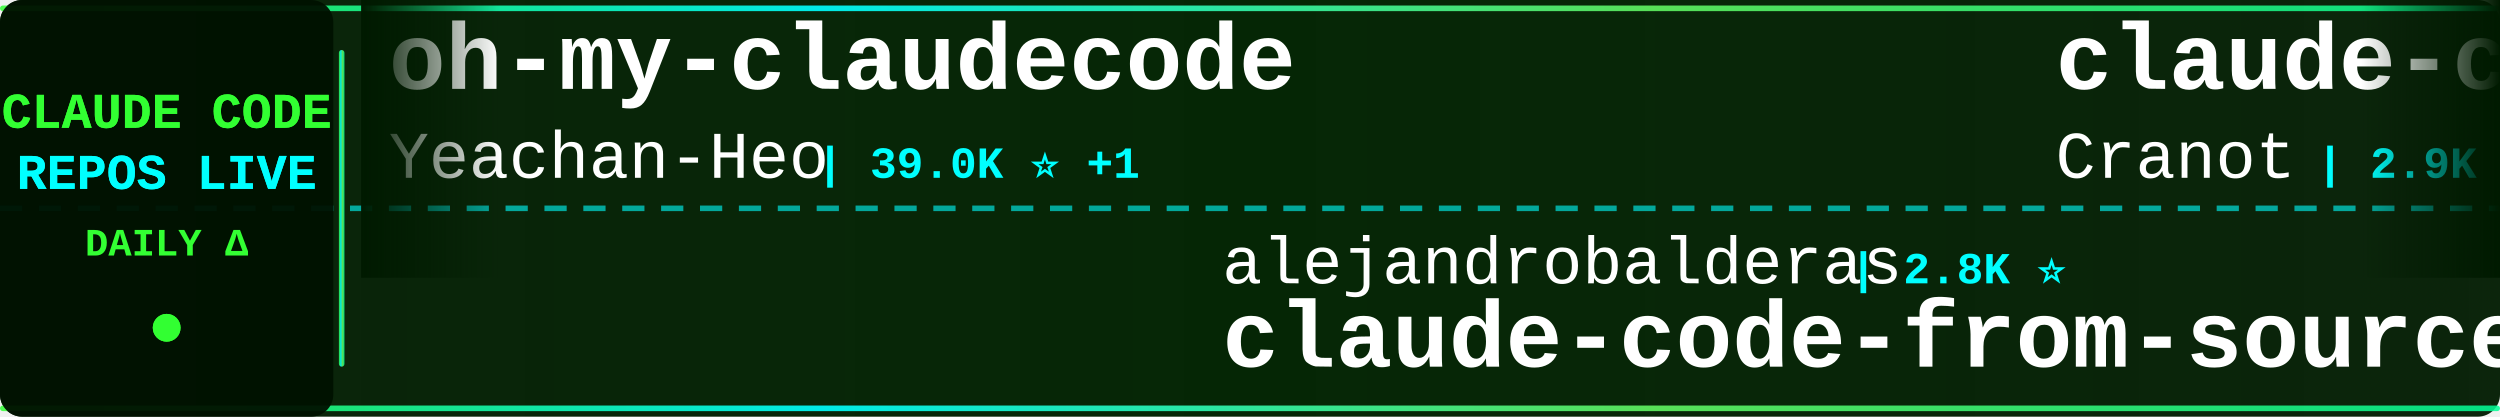
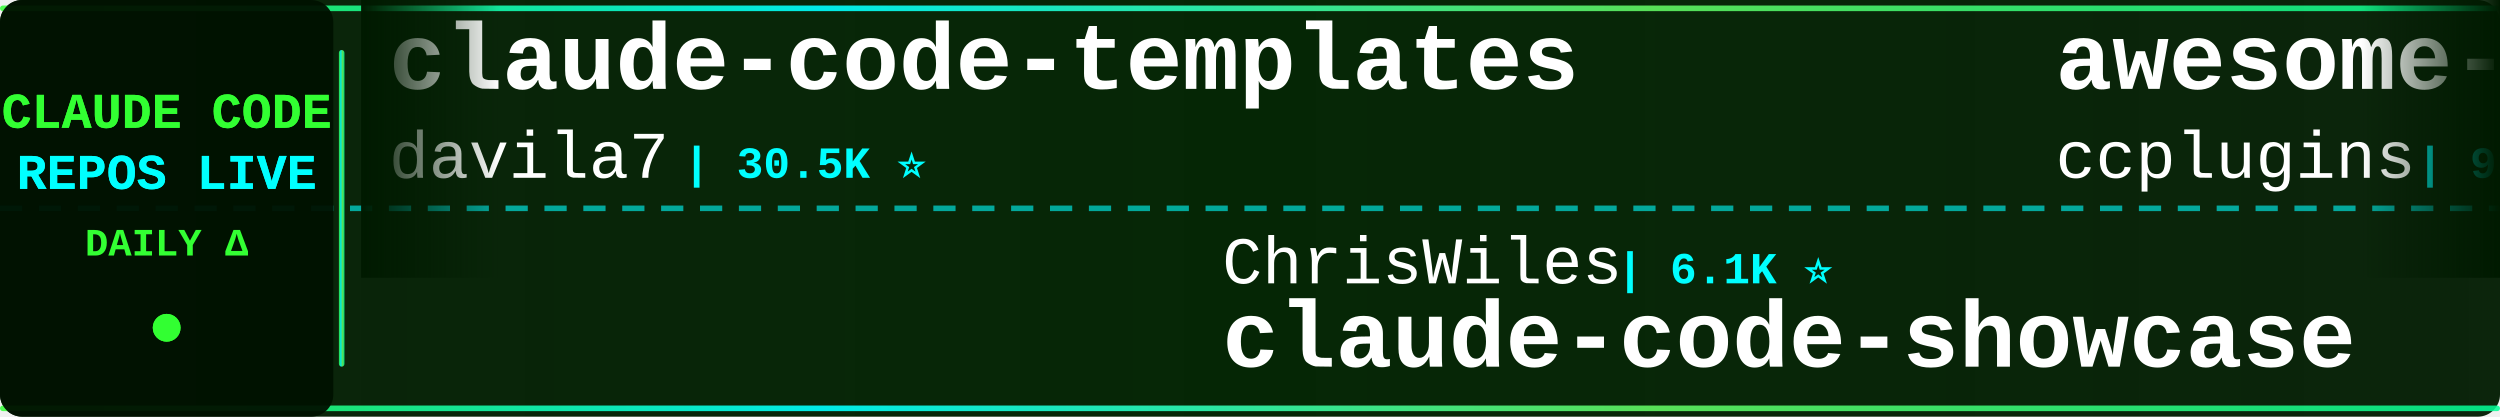
<svg xmlns="http://www.w3.org/2000/svg" width="900" height="150">
  <defs>
    <linearGradient id="tickerBg" x1="0%" y1="0%" x2="100%" y2="0%">
      <stop offset="0%" style="stop-color:#001a00;stop-opacity:0.95" />
      <stop offset="50%" style="stop-color:#002200;stop-opacity:0.98" />
      <stop offset="100%" style="stop-color:#001a00;stop-opacity:0.95" />
    </linearGradient>
    <linearGradient id="borderGrad" x1="0%" y1="0%" x2="100%" y2="0%">
      <stop offset="0%" style="stop-color:#33ff33;stop-opacity:0.85">
        <animate attributeName="stop-opacity" values="0.85;1;0.85" dur="2s" repeatCount="indefinite" />
      </stop>
      <stop offset="33%" style="stop-color:#00ffff;stop-opacity:0.9">
        <animate attributeName="stop-opacity" values="0.9;1;0.9" dur="2.2s" repeatCount="indefinite" />
      </stop>
      <stop offset="66%" style="stop-color:#66ff66;stop-opacity:0.85">
        <animate attributeName="stop-opacity" values="0.85;1;0.85" dur="1.8s" repeatCount="indefinite" />
      </stop>
      <stop offset="100%" style="stop-color:#00ff99;stop-opacity:0.85">
        <animate attributeName="stop-opacity" values="0.85;1;0.85" dur="2s" repeatCount="indefinite" />
      </stop>
    </linearGradient>
    <filter id="textGlow">
      <feGaussianBlur stdDeviation="0.1" result="coloredBlur" />
      <feMerge>
        <feMergeNode in="coloredBlur" />
        <feMergeNode in="SourceGraphic" />
      </feMerge>
    </filter>
    <filter id="metricGlow">
      <feGaussianBlur stdDeviation="0.2" result="coloredBlur" />
      <feMerge>
        <feMergeNode in="coloredBlur" />
        <feMergeNode in="SourceGraphic" />
      </feMerge>
    </filter>
    <linearGradient id="leftFade" x1="0%" y1="0%" x2="100%" y2="0%">
      <stop offset="0%" style="stop-color:#001a00;stop-opacity:1" />
      <stop offset="100%" style="stop-color:#001a00;stop-opacity:0" />
    </linearGradient>
    <linearGradient id="rightFade" x1="0%" y1="0%" x2="100%" y2="0%">
      <stop offset="0%" style="stop-color:#001a00;stop-opacity:0" />
      <stop offset="100%" style="stop-color:#001a00;stop-opacity:1" />
    </linearGradient>
  </defs>
  <rect width="900" height="150" fill="url(#tickerBg)" rx="8" />
  <rect x="0" y="2" width="900" height="2" fill="url(#borderGrad)" rx="1" />
  <rect x="0" y="146" width="900" height="2" fill="url(#borderGrad)" rx="1" />
  <line x1="0" y1="75" x2="900" y2="75" stroke="#00ffff" stroke-width="2" stroke-dasharray="8 6" opacity="0.6" />
  <rect x="0" y="0" width="120" height="150" fill="#001100" opacity="0.95" rx="8" />
  <text x="60" y="46" font-family="'Courier New', monospace" font-size="18" font-weight="bold" fill="#33ff33" text-anchor="middle" filter="url(#textGlow)">
    CLAUDE CODE
  </text>
  <text x="60" y="68" font-family="'Courier New', monospace" font-size="18" font-weight="bold" fill="#00ffff" text-anchor="middle" filter="url(#textGlow)">
    REPOS LIVE
  </text>
  <text x="60" y="92" font-family="'Courier New', monospace" font-size="14" font-weight="bold" fill="#33ff33" text-anchor="middle">
    DAILY Δ
  </text>
  <circle cx="60" cy="118" r="5" fill="#33ff33" filter="url(#metricGlow)">
    <animate attributeName="r" values="4;6;4" dur="1.5s" repeatCount="indefinite" />
    <animate attributeName="opacity" values="0.6;1;0.6" dur="1.5s" repeatCount="indefinite" />
  </circle>
  <rect x="122" y="18" width="2" height="114" fill="url(#borderGrad)" rx="1" />
  <clipPath id="tickerClip">
    <rect x="130" y="0" width="770" height="150" />
  </clipPath>
  <g clip-path="url(#tickerClip)">
    <g id="tickerItems">
      <animateTransform attributeName="transform" attributeType="XML" type="translate" from="0 0" to="-3000 0" dur="54s" repeatCount="indefinite" />
      <g transform="translate(0, 0)">
-         <text x="140" y="32" font-family="'Courier New', monospace" font-size="34" font-weight="bold" fill="#ffffff">oh-my-claudecode</text>
-         <text x="140" y="64" font-family="'Courier New', monospace" font-size="24" font-weight="normal" fill="#ffffff" opacity="1.0">Yeachan-Heo</text>
-         <text x="294" y="64" font-family="'Courier New', monospace" font-size="16" font-weight="bold" fill="#00ffff"> | 39.0K ⭐ +1</text>
+         <text x="140" y="32" font-family="'Courier New', monospace" font-size="34" font-weight="bold" fill="#ffffff">claude-code-templates</text>
+         <text x="140" y="64" font-family="'Courier New', monospace" font-size="24" font-weight="normal" fill="#ffffff" opacity="1.0">davila7</text>
+         <text x="246" y="64" font-family="'Courier New', monospace" font-size="16" font-weight="bold" fill="#00ffff"> | 30.5K ⭐</text>
      </g>
      <g transform="translate(300, 0)">
-         <text x="140" y="102" font-family="'Courier New', monospace" font-size="24" font-weight="normal" fill="#ffffff" opacity="1.0">alejandrobalderas</text>
-         <text x="366" y="102" font-family="'Courier New', monospace" font-size="16" font-weight="bold" fill="#00ffff"> | 2.8K ⭐</text>
-         <text x="140" y="132" font-family="'Courier New', monospace" font-size="34" font-weight="bold" fill="#ffffff">claude-code-from-source</text>
+         <text x="140" y="102" font-family="'Courier New', monospace" font-size="24" font-weight="normal" fill="#ffffff" opacity="1.0">ChrisWiles</text>
+         <text x="282" y="102" font-family="'Courier New', monospace" font-size="16" font-weight="bold" fill="#00ffff"> | 6.1K ⭐</text>
+         <text x="140" y="132" font-family="'Courier New', monospace" font-size="34" font-weight="bold" fill="#ffffff">claude-code-showcase</text>
      </g>
      <g transform="translate(600, 0)">
-         <text x="140" y="32" font-family="'Courier New', monospace" font-size="34" font-weight="bold" fill="#ffffff">claude-code-guide</text>
-         <text x="140" y="64" font-family="'Courier New', monospace" font-size="24" font-weight="normal" fill="#ffffff" opacity="1.0">Cranot</text>
-         <text x="234" y="64" font-family="'Courier New', monospace" font-size="16" font-weight="bold" fill="#00ffff"> | 2.9K ⭐</text>
+         <text x="140" y="32" font-family="'Courier New', monospace" font-size="34" font-weight="bold" fill="#ffffff">awesome-claude-code-plug...</text>
+         <text x="140" y="64" font-family="'Courier New', monospace" font-size="24" font-weight="normal" fill="#ffffff" opacity="1.0">ccplugins</text>
+         <text x="270" y="64" font-family="'Courier New', monospace" font-size="16" font-weight="bold" fill="#00ffff"> | 931 ⭐</text>
      </g>
      <g transform="translate(900, 0)">
-         <text x="140" y="102" font-family="'Courier New', monospace" font-size="24" font-weight="normal" fill="#ffffff" opacity="1.0">liuup</text>
-         <text x="222" y="102" font-family="'Courier New', monospace" font-size="16" font-weight="bold" fill="#00ffff"> | 3.9K ⭐ +1</text>
-         <text x="140" y="132" font-family="'Courier New', monospace" font-size="34" font-weight="bold" fill="#ffffff">claude-code-analysis</text>
+         <text x="140" y="102" font-family="'Courier New', monospace" font-size="24" font-weight="normal" fill="#ffffff" opacity="1.0">disler</text>
+         <text x="234" y="102" font-family="'Courier New', monospace" font-size="16" font-weight="bold" fill="#00ffff"> | 1.7K ⭐</text>
+         <text x="140" y="132" font-family="'Courier New', monospace" font-size="34" font-weight="bold" fill="#ffffff">pi-vs-claude-code</text>
      </g>
      <g transform="translate(1200, 0)">
-         <text x="140" y="32" font-family="'Courier New', monospace" font-size="34" font-weight="bold" fill="#ffffff">claude-code-telegram</text>
-         <text x="140" y="64" font-family="'Courier New', monospace" font-size="24" font-weight="normal" fill="#ffffff" opacity="1.0">RichardAtCT</text>
-         <text x="294" y="64" font-family="'Courier New', monospace" font-size="16" font-weight="bold" fill="#00ffff"> | 2.8K ⭐</text>
+         <text x="140" y="32" font-family="'Courier New', monospace" font-size="34" font-weight="bold" fill="#ffffff">claude-code-source-code</text>
+         <text x="140" y="64" font-family="'Courier New', monospace" font-size="24" font-weight="normal" fill="#ffffff" opacity="1.0">777genius</text>
+         <text x="270" y="64" font-family="'Courier New', monospace" font-size="16" font-weight="bold" fill="#00ffff"> | 930 ⭐</text>
      </g>
      <g transform="translate(1500, 0)">
-         <text x="140" y="102" font-family="'Courier New', monospace" font-size="24" font-weight="normal" fill="#ffffff" opacity="1.0">rohitg00</text>
-         <text x="258" y="102" font-family="'Courier New', monospace" font-size="16" font-weight="bold" fill="#00ffff"> | 2.6K ⭐</text>
-         <text x="140" y="132" font-family="'Courier New', monospace" font-size="34" font-weight="bold" fill="#ffffff">awesome-claude-code-tool...</text>
+         <text x="140" y="102" font-family="'Courier New', monospace" font-size="24" font-weight="normal" fill="#ffffff" opacity="1.0">Chachamaru127</text>
+         <text x="318" y="102" font-family="'Courier New', monospace" font-size="16" font-weight="bold" fill="#00ffff"> | 3.1K ⭐</text>
+         <text x="140" y="132" font-family="'Courier New', monospace" font-size="34" font-weight="bold" fill="#ffffff">claude-code-harness</text>
      </g>
      <g transform="translate(1800, 0)">
-         <text x="140" y="32" font-family="'Courier New', monospace" font-size="34" font-weight="bold" fill="#ffffff">pi-vs-claude-code</text>
-         <text x="140" y="64" font-family="'Courier New', monospace" font-size="24" font-weight="normal" fill="#ffffff" opacity="1.0">disler</text>
-         <text x="234" y="64" font-family="'Courier New', monospace" font-size="16" font-weight="bold" fill="#00ffff"> | 1.7K ⭐</text>
+         <text x="140" y="32" font-family="'Courier New', monospace" font-size="34" font-weight="bold" fill="#ffffff">claude-coder</text>
+         <text x="140" y="64" font-family="'Courier New', monospace" font-size="24" font-weight="normal" fill="#ffffff" opacity="1.0">kodu-ai</text>
+         <text x="246" y="64" font-family="'Courier New', monospace" font-size="16" font-weight="bold" fill="#00ffff"> | 5.2K ⭐</text>
      </g>
      <g transform="translate(2100, 0)">
-         <text x="140" y="102" font-family="'Courier New', monospace" font-size="24" font-weight="normal" fill="#ffffff" opacity="1.0">ccplugins</text>
-         <text x="270" y="102" font-family="'Courier New', monospace" font-size="16" font-weight="bold" fill="#00ffff"> | 931 ⭐</text>
-         <text x="140" y="132" font-family="'Courier New', monospace" font-size="34" font-weight="bold" fill="#ffffff">awesome-claude-code-plug...</text>
+         <text x="140" y="102" font-family="'Courier New', monospace" font-size="24" font-weight="normal" fill="#ffffff" opacity="1.0">diet103</text>
+         <text x="246" y="102" font-family="'Courier New', monospace" font-size="16" font-weight="bold" fill="#00ffff"> | 10.0K ⭐</text>
+         <text x="140" y="132" font-family="'Courier New', monospace" font-size="34" font-weight="bold" fill="#ffffff">claude-code-infrastructu...</text>
      </g>
      <g transform="translate(2400, 0)">
-         <text x="140" y="32" font-family="'Courier New', monospace" font-size="34" font-weight="bold" fill="#ffffff">free-claude-code</text>
-         <text x="140" y="64" font-family="'Courier New', monospace" font-size="24" font-weight="normal" fill="#ffffff" opacity="1.0">Alishahryar1</text>
-         <text x="306" y="64" font-family="'Courier New', monospace" font-size="16" font-weight="bold" fill="#00ffff"> | 53.1K ⭐ +35</text>
+         <text x="140" y="32" font-family="'Courier New', monospace" font-size="34" font-weight="bold" fill="#ffffff">claude-code-proxy</text>
+         <text x="140" y="64" font-family="'Courier New', monospace" font-size="24" font-weight="normal" fill="#ffffff" opacity="1.0">1rgs</text>
+         <text x="210" y="64" font-family="'Courier New', monospace" font-size="16" font-weight="bold" fill="#00ffff"> | 3.7K ⭐</text>
      </g>
      <g transform="translate(2700, 0)">
-         <text x="140" y="102" font-family="'Courier New', monospace" font-size="24" font-weight="normal" fill="#ffffff" opacity="1.0">davila7</text>
-         <text x="246" y="102" font-family="'Courier New', monospace" font-size="16" font-weight="bold" fill="#00ffff"> | 30.5K ⭐ +1</text>
-         <text x="140" y="132" font-family="'Courier New', monospace" font-size="34" font-weight="bold" fill="#ffffff">claude-code-templates</text>
+         <text x="140" y="102" font-family="'Courier New', monospace" font-size="24" font-weight="normal" fill="#ffffff" opacity="1.0">repowise-dev</text>
+         <text x="306" y="102" font-family="'Courier New', monospace" font-size="16" font-weight="bold" fill="#00ffff"> | 1.2K ⭐</text>
+         <text x="140" y="132" font-family="'Courier New', monospace" font-size="34" font-weight="bold" fill="#ffffff">claude-code-prompts</text>
      </g>
      <g transform="translate(3000, 0)">
-         <text x="140" y="32" font-family="'Courier New', monospace" font-size="34" font-weight="bold" fill="#ffffff">oh-my-claudecode</text>
-         <text x="140" y="64" font-family="'Courier New', monospace" font-size="24" font-weight="normal" fill="#ffffff" opacity="1.0">Yeachan-Heo</text>
-         <text x="294" y="64" font-family="'Courier New', monospace" font-size="16" font-weight="bold" fill="#00ffff"> | 39.0K ⭐ +1</text>
+         <text x="140" y="32" font-family="'Courier New', monospace" font-size="34" font-weight="bold" fill="#ffffff">claude-code-templates</text>
+         <text x="140" y="64" font-family="'Courier New', monospace" font-size="24" font-weight="normal" fill="#ffffff" opacity="1.0">davila7</text>
+         <text x="246" y="64" font-family="'Courier New', monospace" font-size="16" font-weight="bold" fill="#00ffff"> | 30.5K ⭐</text>
      </g>
      <g transform="translate(3300, 0)">
-         <text x="140" y="102" font-family="'Courier New', monospace" font-size="24" font-weight="normal" fill="#ffffff" opacity="1.0">alejandrobalderas</text>
-         <text x="366" y="102" font-family="'Courier New', monospace" font-size="16" font-weight="bold" fill="#00ffff"> | 2.8K ⭐</text>
-         <text x="140" y="132" font-family="'Courier New', monospace" font-size="34" font-weight="bold" fill="#ffffff">claude-code-from-source</text>
+         <text x="140" y="102" font-family="'Courier New', monospace" font-size="24" font-weight="normal" fill="#ffffff" opacity="1.0">ChrisWiles</text>
+         <text x="282" y="102" font-family="'Courier New', monospace" font-size="16" font-weight="bold" fill="#00ffff"> | 6.1K ⭐</text>
+         <text x="140" y="132" font-family="'Courier New', monospace" font-size="34" font-weight="bold" fill="#ffffff">claude-code-showcase</text>
      </g>
      <g transform="translate(3600, 0)">
-         <text x="140" y="32" font-family="'Courier New', monospace" font-size="34" font-weight="bold" fill="#ffffff">claude-code-guide</text>
-         <text x="140" y="64" font-family="'Courier New', monospace" font-size="24" font-weight="normal" fill="#ffffff" opacity="1.0">Cranot</text>
-         <text x="234" y="64" font-family="'Courier New', monospace" font-size="16" font-weight="bold" fill="#00ffff"> | 2.9K ⭐</text>
+         <text x="140" y="32" font-family="'Courier New', monospace" font-size="34" font-weight="bold" fill="#ffffff">awesome-claude-code-plug...</text>
+         <text x="140" y="64" font-family="'Courier New', monospace" font-size="24" font-weight="normal" fill="#ffffff" opacity="1.0">ccplugins</text>
+         <text x="270" y="64" font-family="'Courier New', monospace" font-size="16" font-weight="bold" fill="#00ffff"> | 931 ⭐</text>
      </g>
      <g transform="translate(3900, 0)">
-         <text x="140" y="102" font-family="'Courier New', monospace" font-size="24" font-weight="normal" fill="#ffffff" opacity="1.0">liuup</text>
-         <text x="222" y="102" font-family="'Courier New', monospace" font-size="16" font-weight="bold" fill="#00ffff"> | 3.9K ⭐ +1</text>
-         <text x="140" y="132" font-family="'Courier New', monospace" font-size="34" font-weight="bold" fill="#ffffff">claude-code-analysis</text>
+         <text x="140" y="102" font-family="'Courier New', monospace" font-size="24" font-weight="normal" fill="#ffffff" opacity="1.0">disler</text>
+         <text x="234" y="102" font-family="'Courier New', monospace" font-size="16" font-weight="bold" fill="#00ffff"> | 1.7K ⭐</text>
+         <text x="140" y="132" font-family="'Courier New', monospace" font-size="34" font-weight="bold" fill="#ffffff">pi-vs-claude-code</text>
      </g>
    </g>
  </g>
  <rect x="130" y="0" width="50" height="100" fill="url(#leftFade)" />
  <rect x="850" y="0" width="50" height="100" fill="url(#rightFade)" />
</svg>
